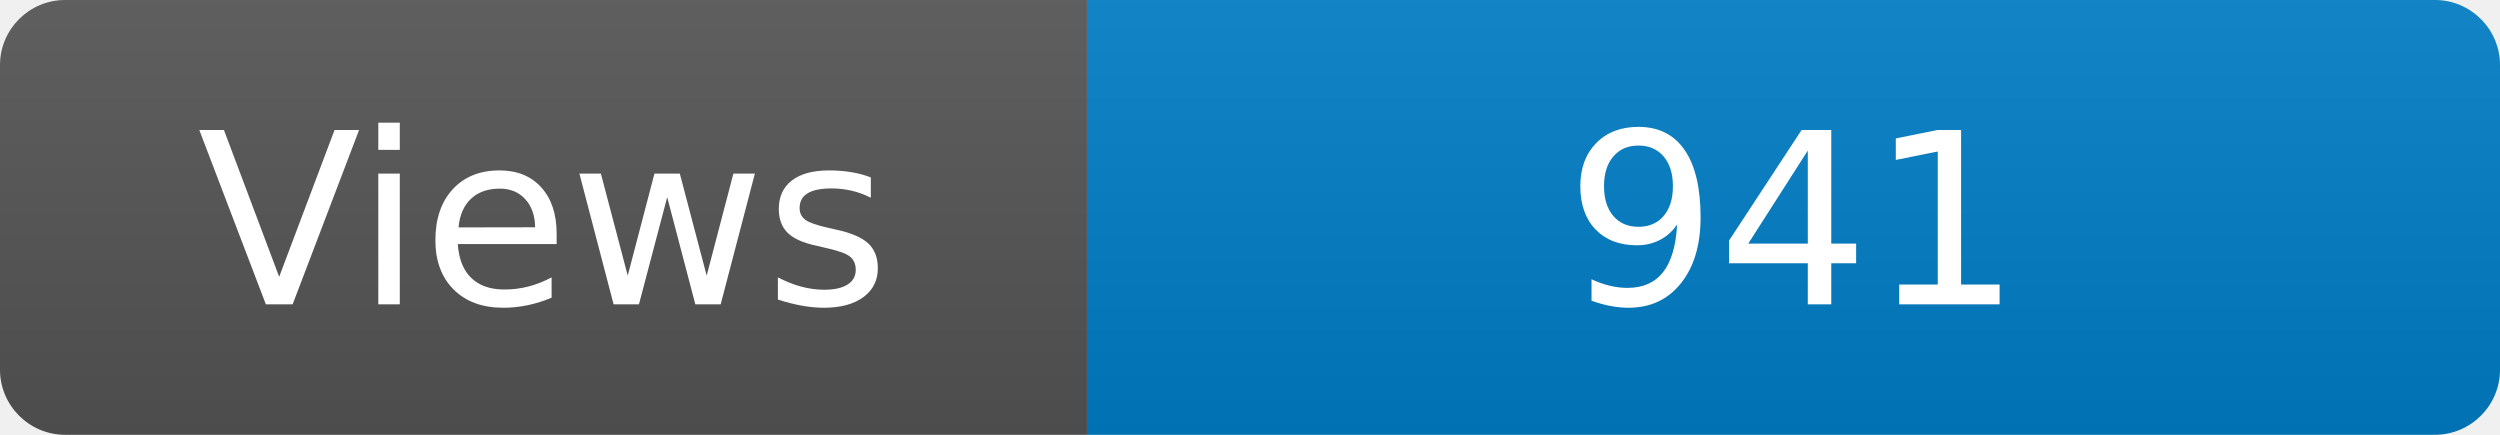
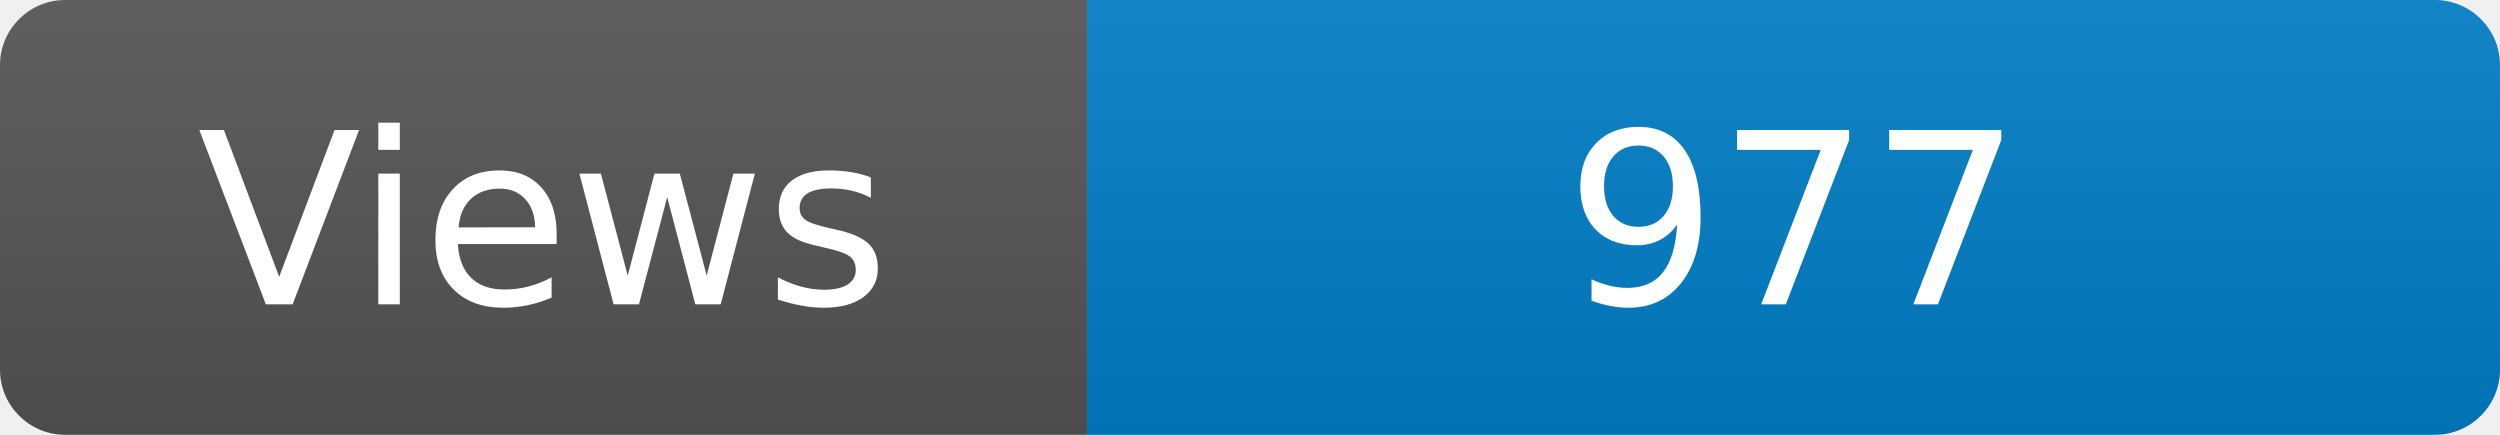
<svg xmlns="http://www.w3.org/2000/svg" width="115" height="20" role="img" aria-label="Maintained?: yes">
  <linearGradient id="s" x2="0" y2="100%">
    <stop offset="0" stop-color="#bbb" stop-opacity=".1" />
    <stop offset="1" stop-opacity=".1" />
  </linearGradient>
  <clipPath id="r">
    <rect width="115" height="20" rx="3" fill="#fff" />
  </clipPath>
  <g clip-path="url(#r)">
    <rect width="50" height="20" fill="#555" />
    <rect x="50" width="160" height="20" fill="#007ec6" />
    <rect width="115" height="20" fill="url(#s)" />
  </g>
  <g fill="#fff" text-anchor="middle" font-family="Verdana,Geneva,DejaVu Sans,sans-serif" font-size="110">
    <text x="250" y="140" transform="scale(.1)" fill="#fff">Views</text>
-     <text x="825" y="140" transform="scale(.1)" fill="#fff">941</text>
+     <text x="825" y="140" transform="scale(.1)" fill="#fff">977</text>
  </g>
</svg>
